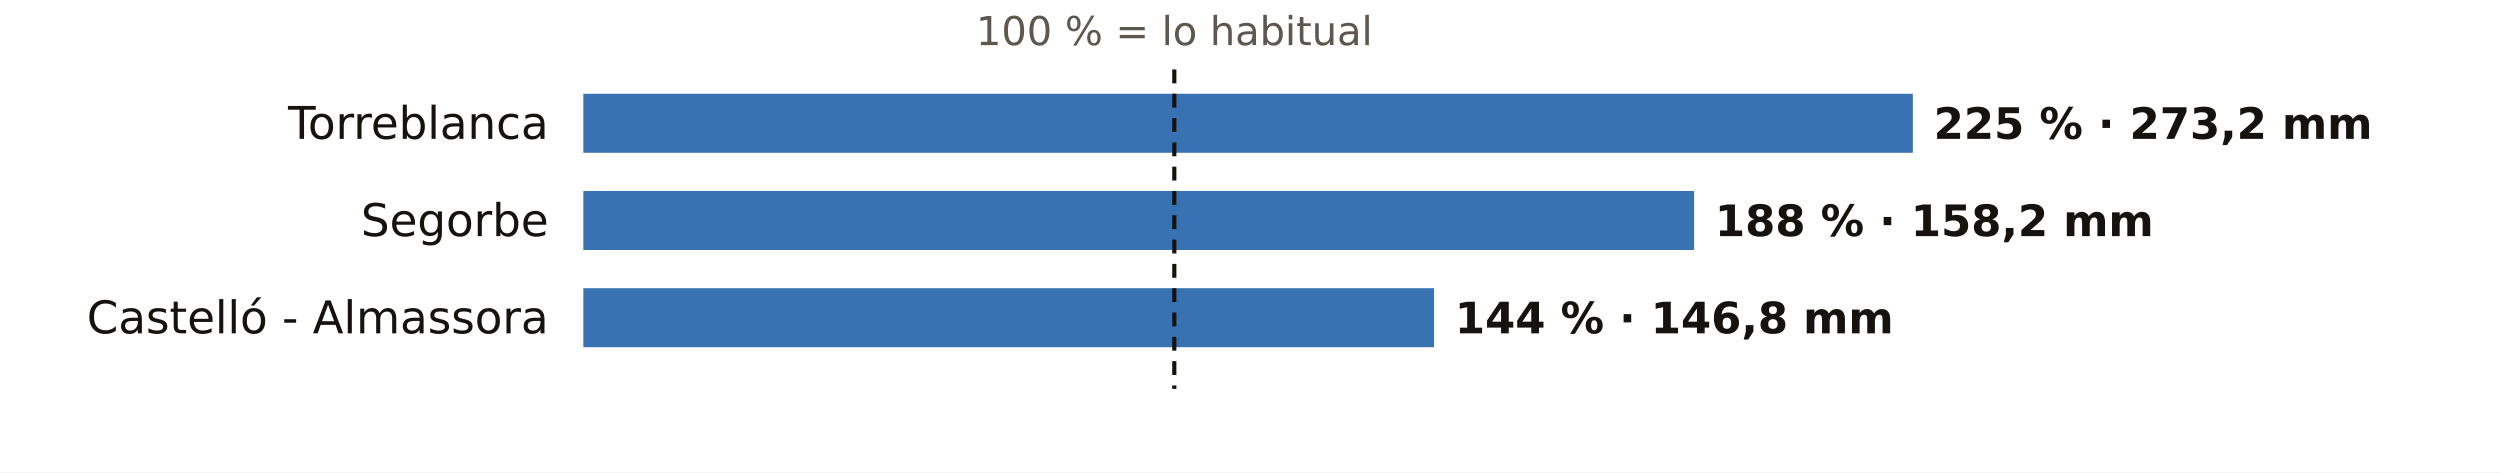
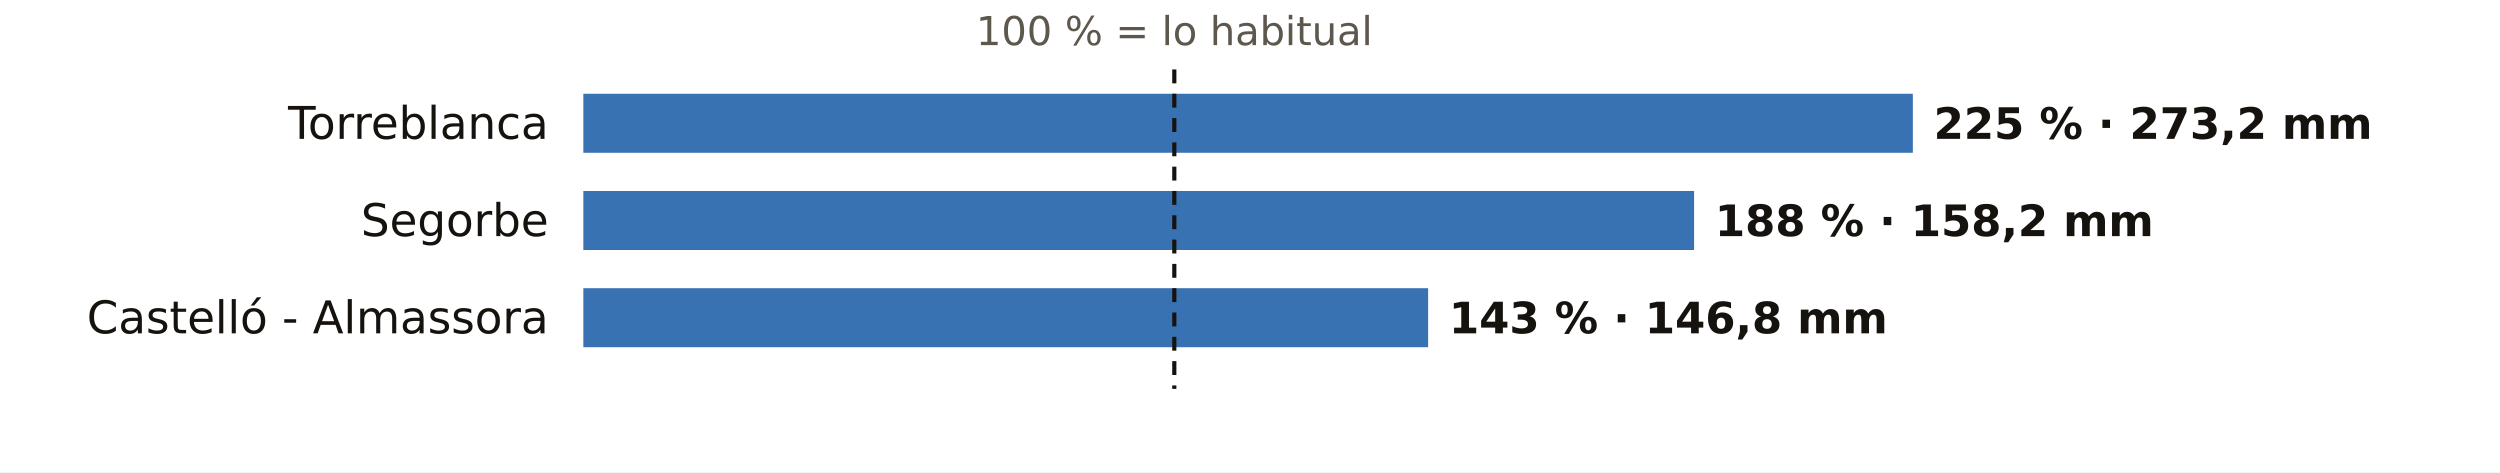
<svg xmlns="http://www.w3.org/2000/svg" viewBox="0 0 720 136" width="720" height="136" role="img" aria-label="El otoño en los pluviómetros de AEMET de Castellón: % de lo habitual">
  <rect width="720" height="136" fill="#FFFFFF" />
  <text x="338.2" y="13.0" font-size="11.5" fill="#5E574E" text-anchor="middle" font-weight="400" font-family="Public Sans, DejaVu Sans, Arial, sans-serif">100 % = lo habitual</text>
  <text x="158.0" y="40.0" font-size="13" fill="#16130F" text-anchor="end" font-weight="500" font-family="Public Sans, DejaVu Sans, Arial, sans-serif">Torreblanca</text>
  <rect x="168" y="27" width="382.9" height="17" fill="#1F5FA8" opacity="0.88" />
  <text x="556.9" y="40.0" font-size="12.5" fill="#16130F" text-anchor="start" font-weight="600" font-family="Public Sans, DejaVu Sans, Arial, sans-serif">225 % · 273,2 mm</text>
  <text x="158.0" y="68.0" font-size="13" fill="#16130F" text-anchor="end" font-weight="500" font-family="Public Sans, DejaVu Sans, Arial, sans-serif">Segorbe</text>
  <rect x="168" y="55" width="319.9" height="17" fill="#1F5FA8" opacity="0.88" />
  <text x="493.9" y="68.0" font-size="12.5" fill="#16130F" text-anchor="start" font-weight="600" font-family="Public Sans, DejaVu Sans, Arial, sans-serif">188 % · 158,2 mm</text>
  <text x="158.0" y="96.0" font-size="13" fill="#16130F" text-anchor="end" font-weight="500" font-family="Public Sans, DejaVu Sans, Arial, sans-serif">Castelló - Almassora</text>
-   <rect x="168" y="83" width="245.0" height="17" fill="#1F5FA8" opacity="0.88" />
-   <text x="419.0" y="96.0" font-size="12.5" fill="#16130F" text-anchor="start" font-weight="600" font-family="Public Sans, DejaVu Sans, Arial, sans-serif">144 % · 146,8 mm</text>
+   <rect x="168" y="83" width="243.3" height="17" fill="#1F5FA8" opacity="0.88" />
+   <text x="417.3" y="96.0" font-size="12.5" fill="#16130F" text-anchor="start" font-weight="600" font-family="Public Sans, DejaVu Sans, Arial, sans-serif">143 % · 146,8 mm</text>
  <line x1="338.2" x2="338.2" y1="20" y2="112" stroke="#16130F" stroke-width="1.2" stroke-dasharray="4 3" />
</svg>
